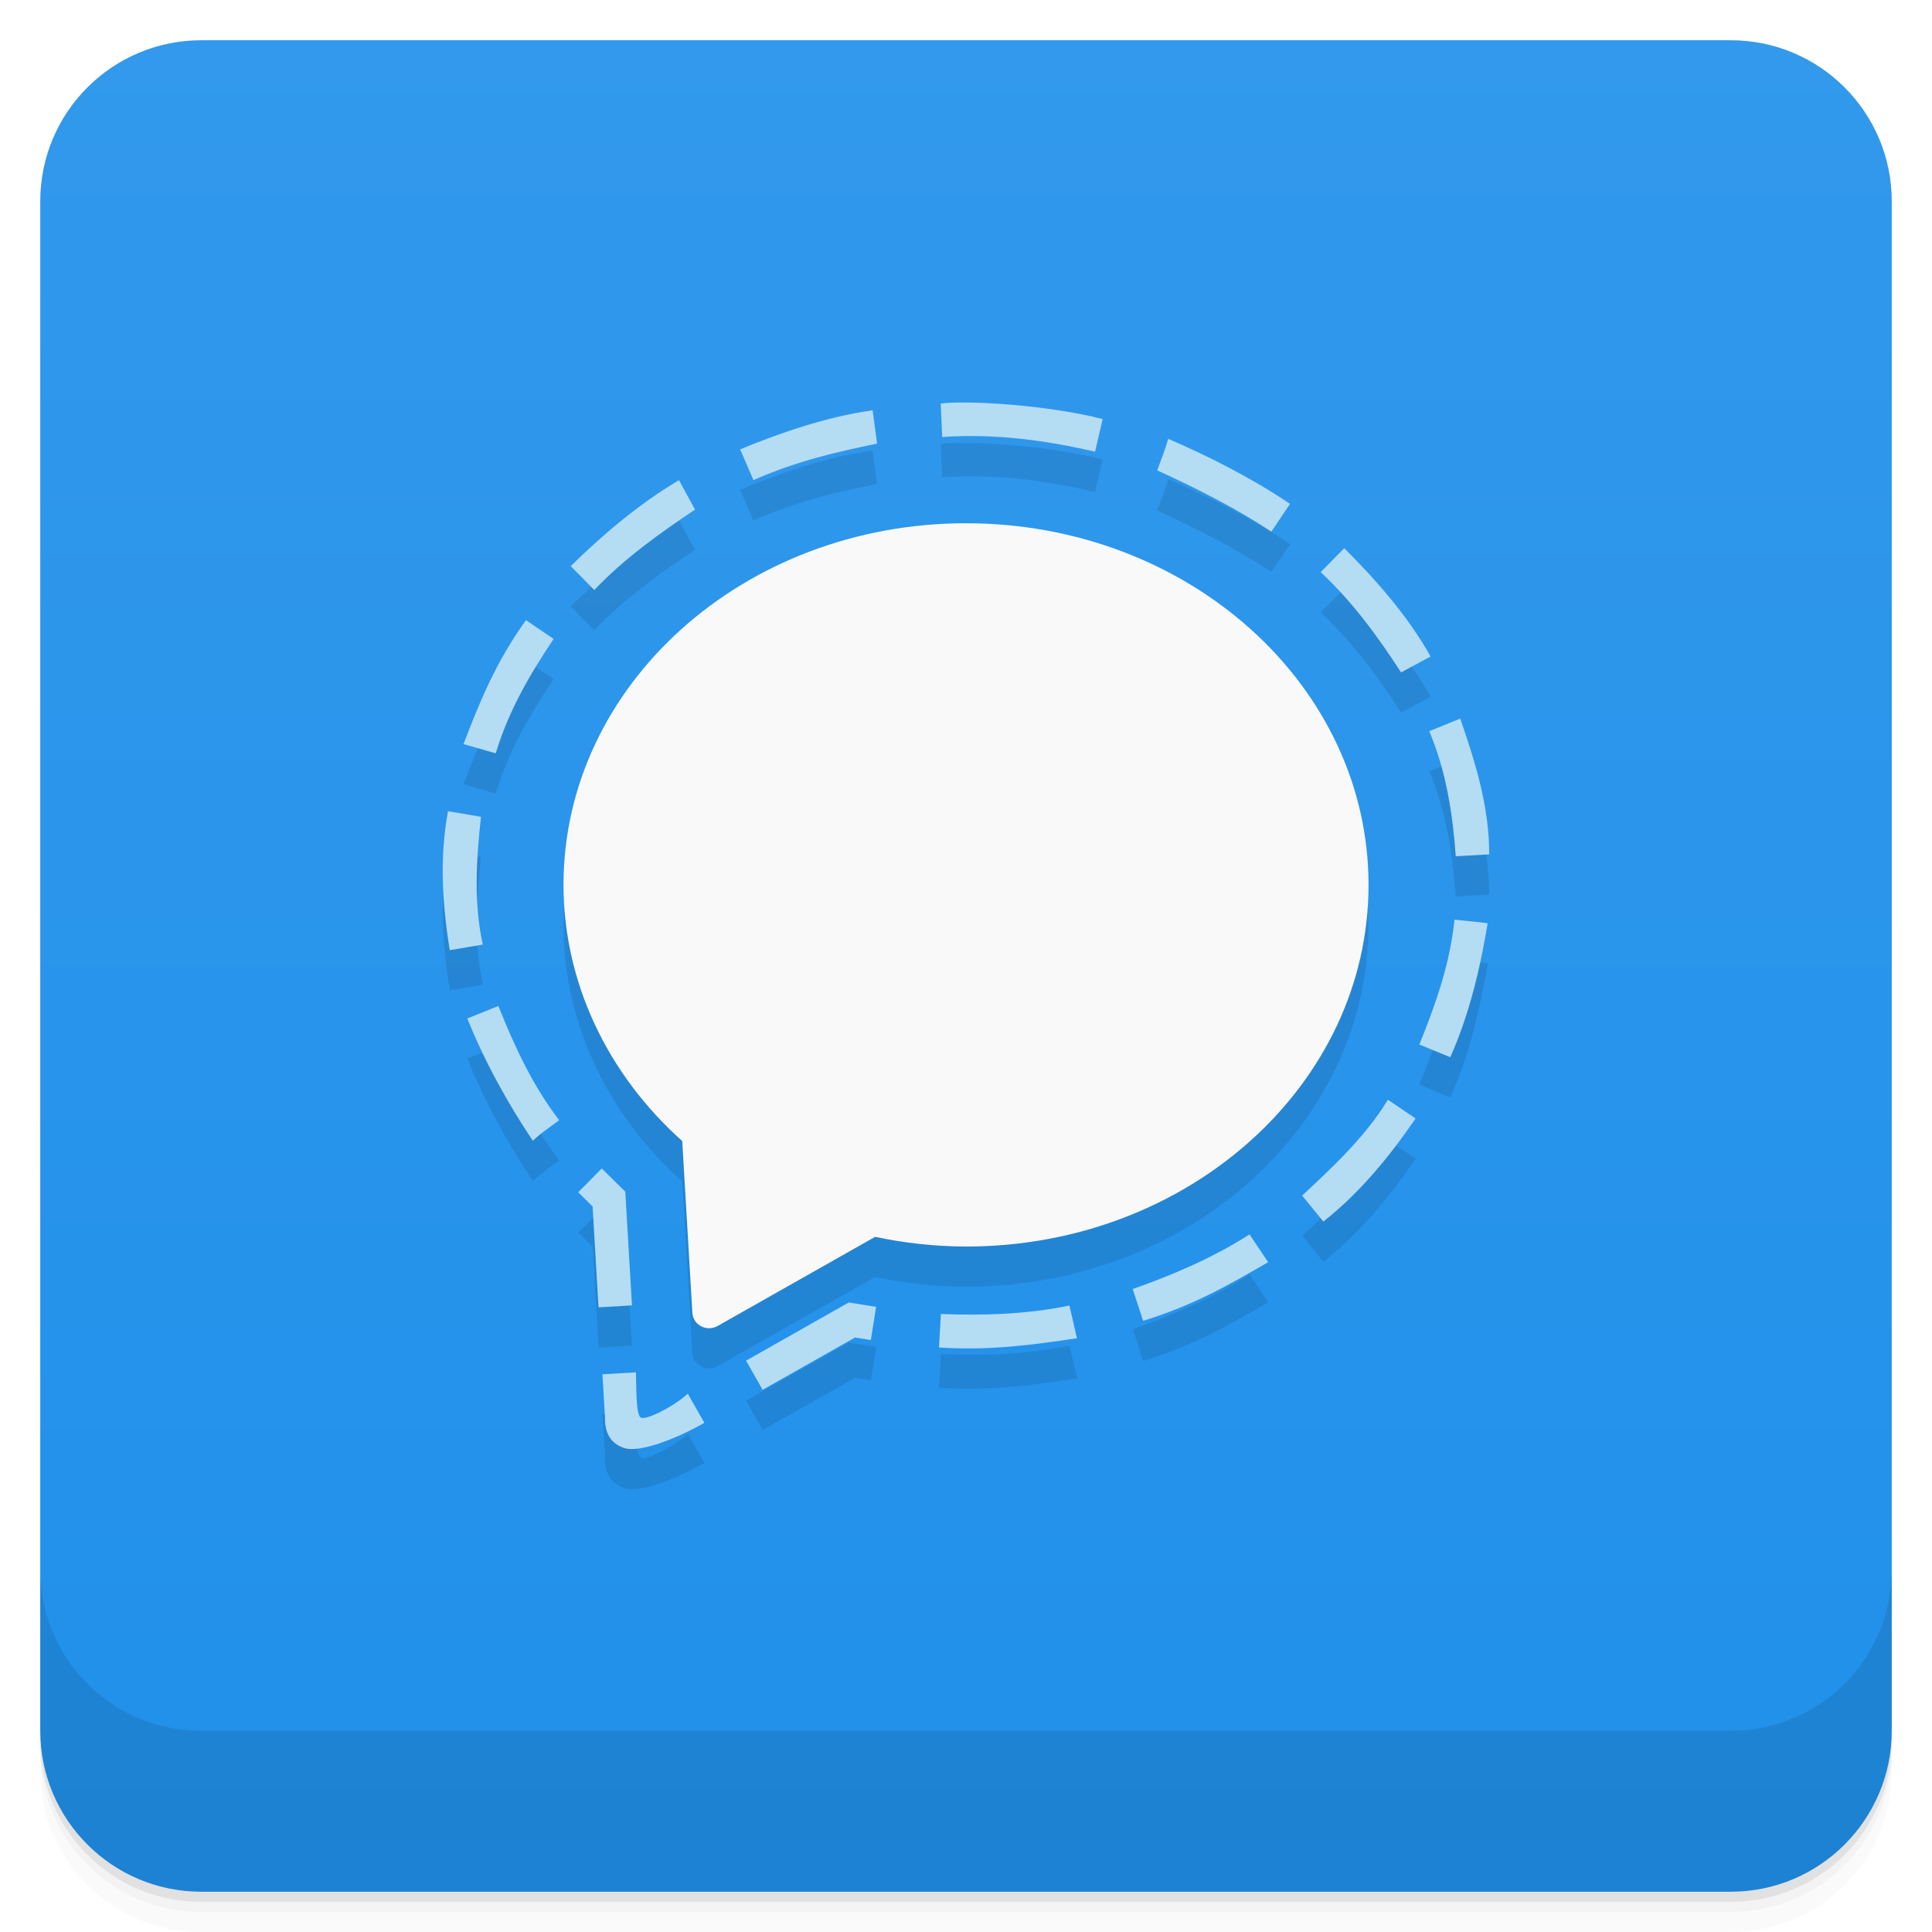
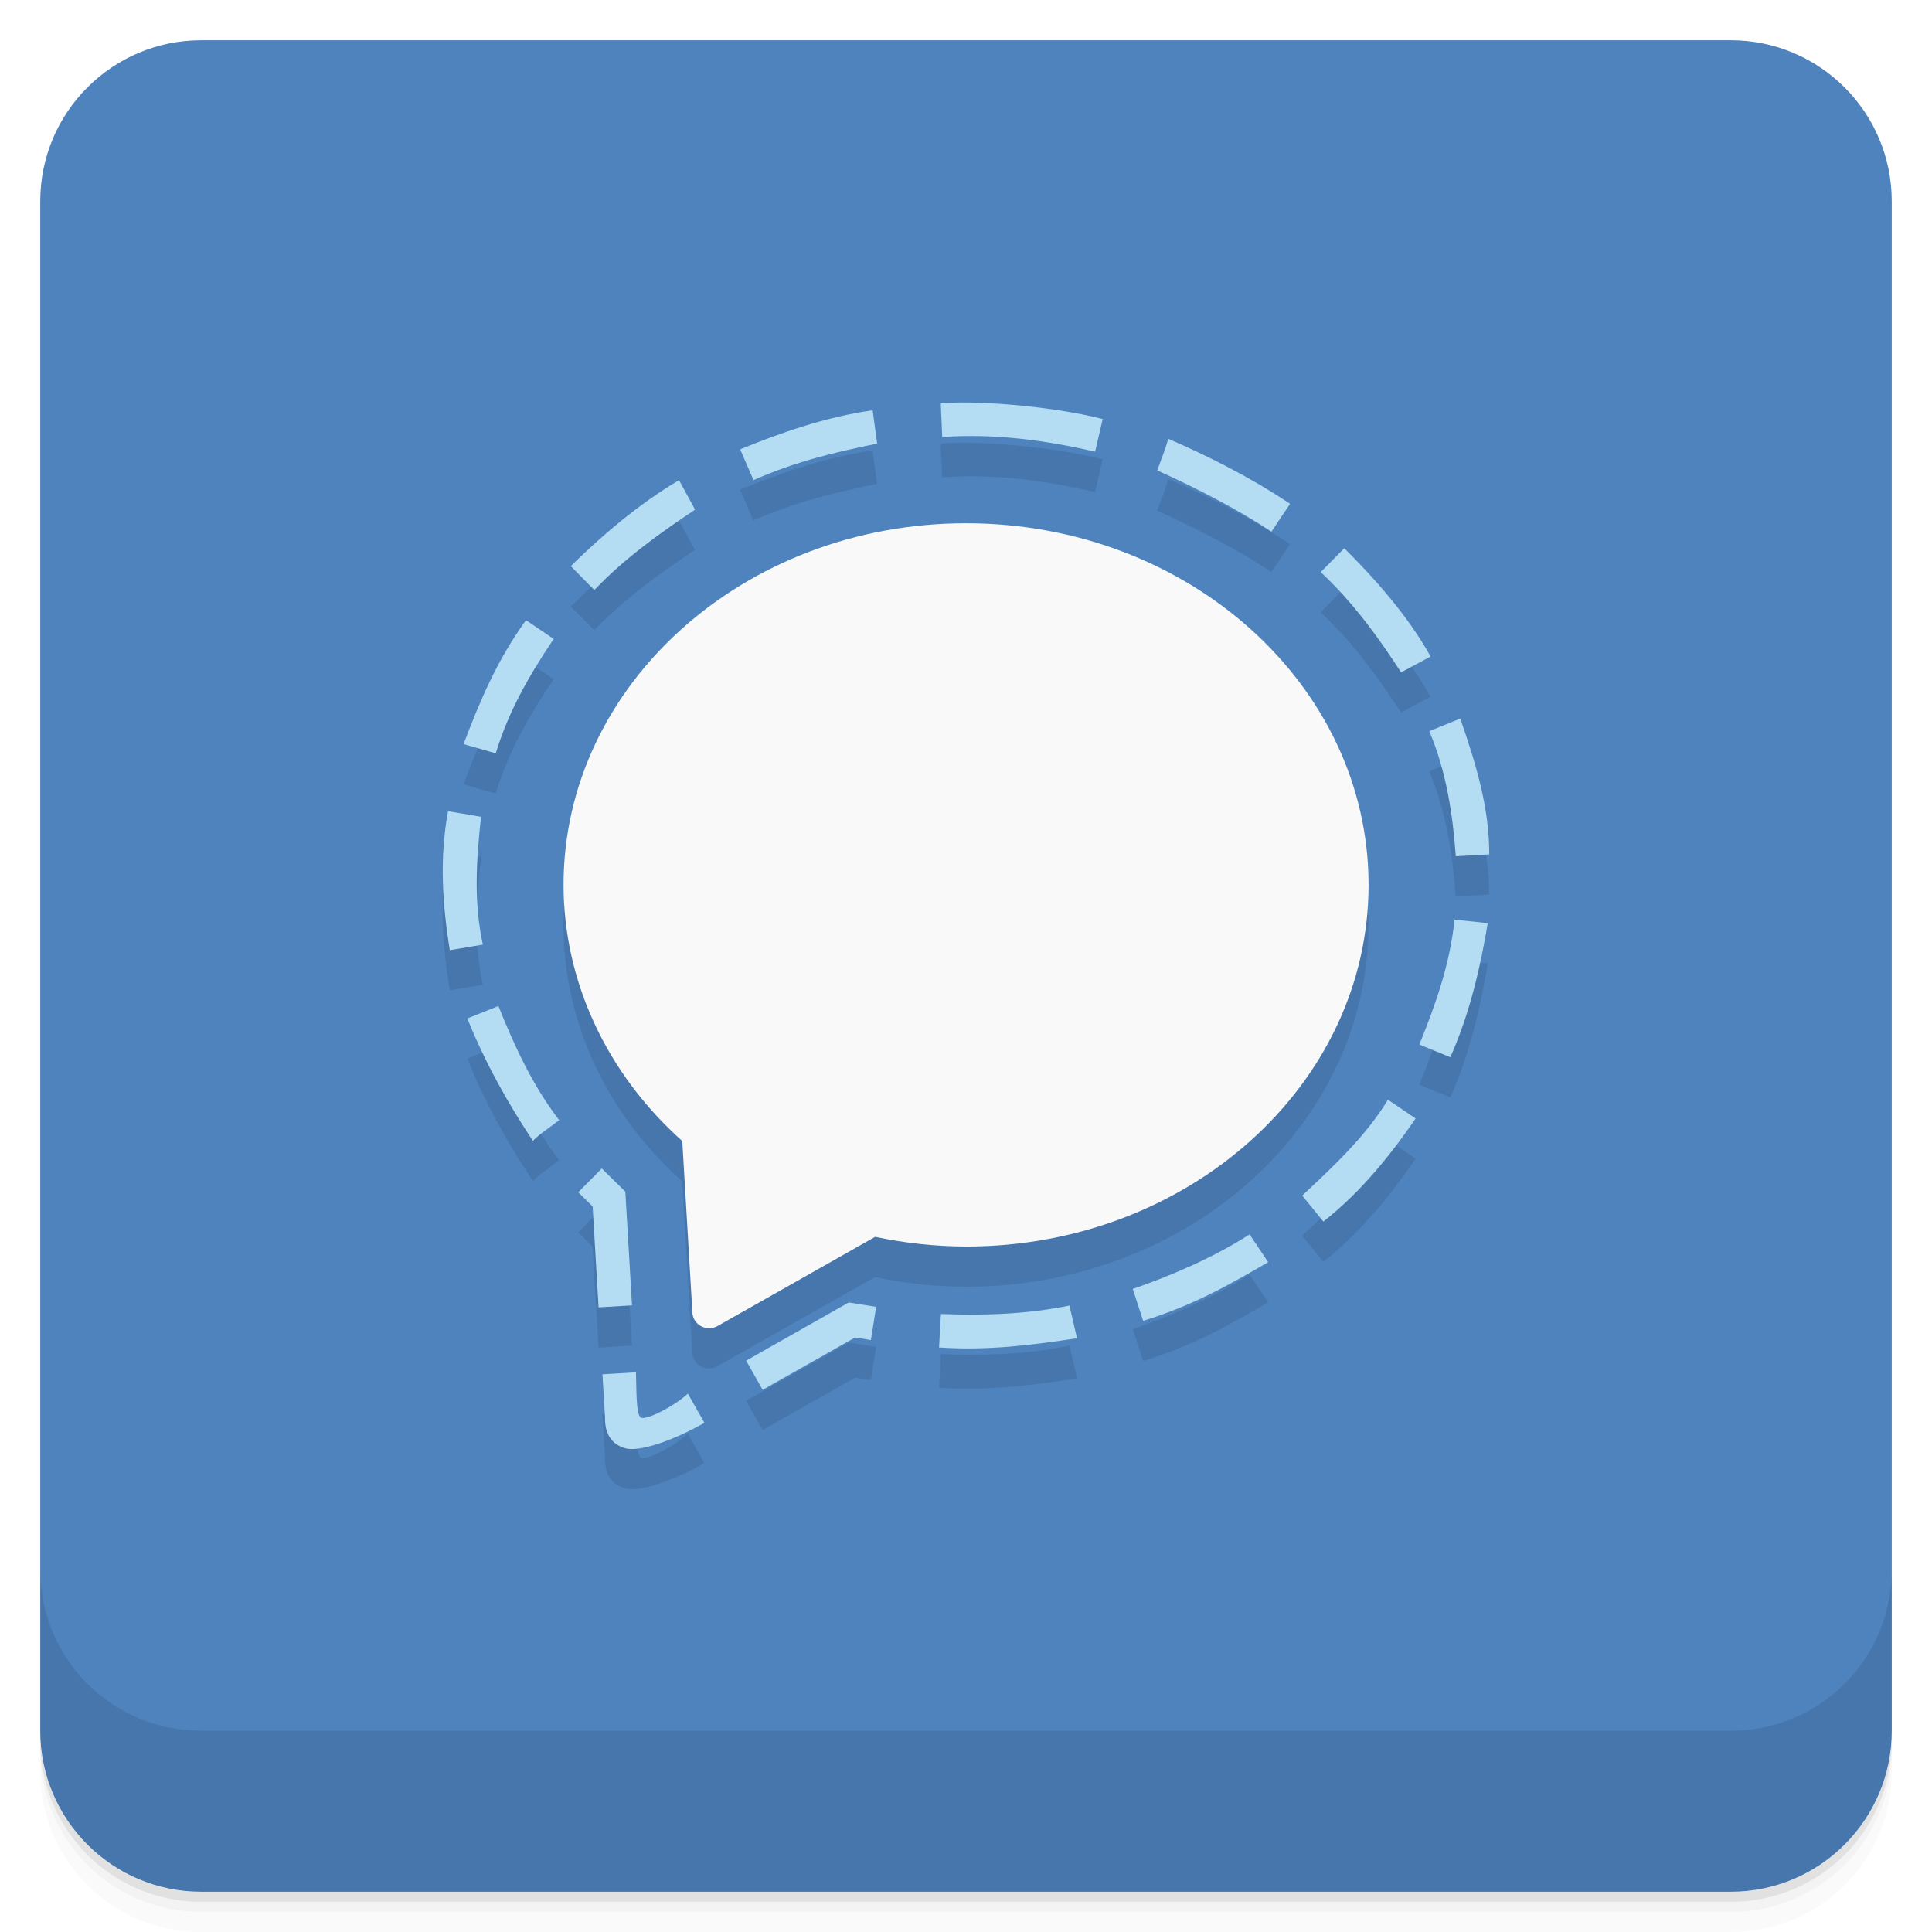
- <svg xmlns="http://www.w3.org/2000/svg" width="48" height="48" version="1.1" viewBox="0 0 48 48">
+ <svg xmlns="http://www.w3.org/2000/svg" version="1.1" viewBox="0 0 48 48">
  <defs>
-     <linearGradient id="linearGradient4501" x1="-47" x2="-1" y1="2.8779e-15" y2="6.1232e-17" gradientUnits="userSpaceOnUse">
-       <stop style="stop-color:#2090ea" offset="0" />
-       <stop style="stop-color:#3299ec" offset="1" />
+     <linearGradient id="linearGradient1437" gradientUnits="userSpaceOnUse" x2="0" y2="1" y1="47">
+       <stop style="stop-color:#4e83be" offset="0" />
+       <stop style="stop-color:#4e83be" offset="1" />
    </linearGradient>
  </defs>
-   <g transform="translate(0 3.949e-5)">
-     <path d="m1 43v0.25c0 2.216 1.784 4 4 4h38c2.216 0 4-1.784 4-4v-0.25c0 2.216-1.784 4-4 4h-38c-2.216 0-4-1.784-4-4zm0 0.5v0.5c0 2.216 1.784 4 4 4h38c2.216 0 4-1.784 4-4v-0.5c0 2.216-1.784 4-4 4h-38c-2.216 0-4-1.784-4-4z" style="opacity:.02" />
-     <path d="m1 43.25v0.25c0 2.216 1.784 4 4 4h38c2.216 0 4-1.784 4-4v-0.25c0 2.216-1.784 4-4 4h-38c-2.216 0-4-1.784-4-4z" style="opacity:.05" />
-     <path d="m1 43v0.25c0 2.216 1.784 4 4 4h38c2.216 0 4-1.784 4-4v-0.25c0 2.216-1.784 4-4 4h-38c-2.216 0-4-1.784-4-4z" style="opacity:.1" />
-   </g>
-   <rect transform="rotate(-90)" x="-47" y="1" width="46" height="46" rx="4" style="fill:url(#linearGradient4501)" />
-   <g transform="translate(0 3.949e-5)">
-     <g transform="translate(0 -1004.4)">
-       <path d="m1 1043.4v4c0 2.216 1.784 4 4 4h38c2.216 0 4-1.784 4-4v-4c0 2.216-1.784 4-4 4h-38c-2.216 0-4-1.784-4-4z" style="opacity:.1" />
-     </g>
-   </g>
-   <path d="m24.105 11.003c-0.304 0-0.56 0-0.734 0.023l0.037 0.832c1.28-0.092 2.555 0.078 3.799 0.365l0.188-0.81c-1.014-0.26-2.376-0.395-3.289-0.41zm-2.426 0.191c-1.172 0.162-2.355 0.585-3.291 0.971l0.33 0.764c1.091-0.479 2.034-0.692 3.072-0.908l-0.111-0.826zm7.344 0.707c-0.071 0.268-0.181 0.524-0.271 0.785 1.001 0.454 2.012 0.976 2.836 1.524l0.463-0.691c-0.977-0.658-2.056-1.199-3.027-1.617zm-12.154 1.029c-1.025 0.603-1.964 1.423-2.688 2.135l0.584 0.594c0.763-0.802 1.661-1.436 2.502-1.998l-0.398-0.731zm7.131 1.07a10 8.986 0 0 0 -10 8.986 10 8.986 0 0 0 2.949 6.363l0.252 4.269a0.416 0.404 0 0 0 0.623 0.326l3.916-2.215a10 8.986 0 0 0 2.26 0.24 10 8.986 0 0 0 10 -8.984 10 8.986 0 0 0 -10 -8.986zm9.398 0.619-0.586 0.594c0.835 0.783 1.457 1.656 1.998 2.49l0.732-0.393c-0.577-1.04-1.427-1.976-2.144-2.691zm-20.33 1.789c-0.726 1.006-1.143 2.001-1.551 3.078l0.799 0.229c0.314-1.033 0.82-1.921 1.439-2.842l-0.688-0.465zm23.211 2.443-0.77 0.312c0.419 0.988 0.582 2.047 0.658 3.109l0.832-0.047c4e-3 -1.171-0.343-2.284-0.721-3.375zm-25.146 2.301c-0.216 1.146-0.142 2.311 0.043 3.453l0.82-0.139c-0.23-1.051-0.16-2.119-0.045-3.176l-0.818-0.139zm25.004 2.693c-0.109 1.087-0.465 2.1-0.873 3.103l0.77 0.316c0.497-1.113 0.758-2.301 0.93-3.328-0.277-0.038-0.551-0.058-0.826-0.09zm-23.754 2.147-0.771 0.309c0.439 1.1 1.037 2.159 1.629 3.041 0.198-0.197 0.435-0.344 0.652-0.514-0.661-0.862-1.109-1.835-1.51-2.836zm22.1 2.328c-0.568 0.939-1.438 1.738-2.129 2.383l0.525 0.646c0.909-0.717 1.642-1.613 2.293-2.562l-0.689-0.467zm-19.531 1.709-0.584 0.592 0.357 0.352 0.146 2.508 0.83-0.051-0.166-2.824-0.584-0.576zm16.094 1.637c-0.929 0.599-2.008 1.046-2.902 1.357l0.26 0.791c1.24-0.382 2.099-0.874 3.107-1.457l-0.465-0.691zm-9.957 1.691-2.551 1.445 0.412 0.725 2.295-1.299 0.393 0.062 0.131-0.824-0.68-0.109zm5.482 0.076c-1.052 0.217-2.124 0.252-3.193 0.211l-0.047 0.832c1.255 0.084 2.337-0.066 3.43-0.229l-0.189-0.815zm-10.77 1.66-0.832 0.049 0.062 1.059c-8e-3 0.403 0.145 0.668 0.49 0.775 0.345 0.108 1.193-0.181 1.98-0.627l-0.412-0.725c-0.342 0.315-1.04 0.67-1.168 0.592-0.128-0.078-0.105-0.794-0.121-1.123z" style="opacity:.1" />
-   <path d="m24 13a10 8.986 0 0 0 -10 8.985 10 8.986 0 0 0 2.95 6.364l0.252 4.27a0.416 0.404 0 0 0 0.624 0.326l3.916-2.216a10 8.986 0 0 0 2.259 0.241 10 8.986 0 0 0 10 -8.985 10 8.986 0 0 0 -10 -8.985z" style="fill:#f9f9f9" />
-   <path d="m23.372 10.026 0.037 0.832c1.28-0.092 2.554 0.077 3.798 0.364l0.188-0.811c-1.351-0.346-3.324-0.47-4.023-0.386zm-4.983 1.138 0.33 0.764c1.091-0.479 2.034-0.691 3.072-0.907l-0.111-0.827c-1.172 0.162-2.355 0.584-3.291 0.97zm10.362 0.523c1.001 0.454 2.012 0.974 2.836 1.522l0.463-0.691c-0.977-0.658-2.056-1.198-3.027-1.616-0.071 0.268-0.181 0.525-0.272 0.785zm-14.571 2.378 0.585 0.594c0.763-0.802 1.662-1.435 2.503-1.998l-0.399-0.731c-1.025 0.603-1.966 1.423-2.689 2.135zm18.632 0.149c0.835 0.783 1.455 1.657 1.997 2.491l0.733-0.394c-0.577-1.04-1.427-1.976-2.145-2.691zm-21.296 4.273 0.8 0.229c0.314-1.033 0.82-1.921 1.439-2.842l-0.688-0.466c-0.726 1.006-1.142 2.002-1.551 3.079zm23.993-0.321c0.419 0.988 0.583 2.046 0.659 3.108l0.831-0.047c4e-3 -1.171-0.342-2.283-0.72-3.374zm-24.335 5.441 0.821-0.139c-0.23-1.051-0.161-2.118-0.045-3.175l-0.819-0.139c-0.216 1.146-0.142 2.31 0.043 3.453zm24.088 2.344 0.77 0.315c0.497-1.113 0.758-2.301 0.929-3.328-0.277-0.038-0.55-0.058-0.825-0.09-0.109 1.087-0.466 2.101-0.874 3.104zm-23.652-0.648c0.439 1.1 1.037 2.158 1.629 3.04 0.198-0.197 0.436-0.343 0.653-0.513-0.661-0.862-1.109-1.835-1.51-2.836zm20.742 4.401 0.526 0.646c0.909-0.717 1.641-1.612 2.292-2.562l-0.688-0.466c-0.568 0.939-1.439 1.736-2.13 2.381zm-17.987-0.082 0.358 0.352 0.147 2.507 0.831-0.049-0.166-2.826-0.585-0.576zm13.777 2.403 0.258 0.791c1.24-0.382 2.098-0.874 3.107-1.457l-0.463-0.691c-0.929 0.599-2.008 1.046-2.902 1.357zm-9.606 1.78 0.411 0.725 2.296-1.3 0.393 0.063 0.131-0.825-0.681-0.108zm4.84-1.159-0.047 0.832c1.255 0.084 2.335-0.067 3.428-0.229l-0.188-0.813c-1.052 0.217-2.124 0.251-3.193 0.21zm-8.409 1.498 0.063 1.06c-8e-3 0.403 0.145 0.668 0.491 0.775 0.345 0.108 1.192-0.182 1.979-0.629l-0.411-0.725c-0.342 0.315-1.042 0.672-1.169 0.594-0.128-0.078-0.106-0.795-0.121-1.124z" style="color-rendering:auto;color:#000000;fill:#b4dcf3;image-rendering:auto;isolation:auto;mix-blend-mode:normal;shape-rendering:auto;solid-color:#000000;text-decoration-color:#000000;text-decoration-line:none;text-decoration-style:solid;text-indent:0;text-transform:none;white-space:normal" />
+   <path style="opacity:.02" d="m1 43v0.25c0 2.216 1.784 4 4 4h38c2.216 0 4-1.784 4-4v-0.25c0 2.216-1.784 4-4 4h-38c-2.216 0-4-1.784-4-4zm0 0.5v0.5c0 2.216 1.784 4 4 4h38c2.216 0 4-1.784 4-4v-0.5c0 2.216-1.784 4-4 4h-38c-2.216 0-4-1.784-4-4z" />
+   <path style="opacity:.05" d="m1 43.25v0.25c0 2.216 1.784 4 4 4h38c2.216 0 4-1.784 4-4v-0.25c0 2.216-1.784 4-4 4h-38c-2.216 0-4-1.784-4-4z" />
+   <path style="opacity:.1" d="m1 43v0.25c0 2.216 1.784 4 4 4h38c2.216 0 4-1.784 4-4v-0.25c0 2.216-1.784 4-4 4h-38c-2.216 0-4-1.784-4-4z" />
+   <rect style="fill:url(#linearGradient1437)" rx="4" height="46" width="46" y="1" x="1" />
+   <path style="opacity:.1" d="m1 39v4c0 2.216 1.784 4 4 4h38c2.216 0 4-1.784 4-4v-4c0 2.216-1.784 4-4 4h-38c-2.216 0-4-1.784-4-4z" />
+   <path style="opacity:.1" d="m24.104 11.003c-0.304 0-0.56 0-0.734 0.023l0.037 0.832c1.28-0.092 2.555 0.078 3.799 0.365l0.188-0.81c-1.014-0.26-2.376-0.395-3.289-0.41zm-2.426 0.191c-1.172 0.162-2.355 0.585-3.291 0.971l0.33 0.764c1.091-0.479 2.034-0.692 3.072-0.908l-0.111-0.826zm7.344 0.707c-0.071 0.268-0.181 0.524-0.271 0.785 1.001 0.454 2.012 0.976 2.836 1.524l0.463-0.691c-0.977-0.658-2.056-1.199-3.027-1.617zm-12.154 1.029c-1.025 0.603-1.964 1.423-2.688 2.135l0.584 0.594c0.763-0.802 1.661-1.436 2.502-1.998l-0.398-0.731zm7.131 1.07a10 8.986 0 0 0 -10 8.986 10 8.986 0 0 0 2.949 6.363l0.252 4.269a0.416 0.404 0 0 0 0.623 0.326l3.916-2.215a10 8.986 0 0 0 2.26 0.24 10 8.986 0 0 0 10 -8.984 10 8.986 0 0 0 -10 -8.986zm9.398 0.619-0.586 0.594c0.835 0.783 1.457 1.656 1.998 2.49l0.732-0.393c-0.577-1.04-1.427-1.976-2.144-2.691zm-20.33 1.789c-0.726 1.006-1.143 2.001-1.551 3.078l0.799 0.229c0.314-1.033 0.82-1.921 1.439-2.842l-0.688-0.465zm23.211 2.443-0.77 0.312c0.419 0.988 0.582 2.047 0.658 3.109l0.832-0.047c0.004-1.171-0.343-2.284-0.721-3.375zm-25.146 2.301c-0.216 1.146-0.142 2.311 0.043 3.453l0.82-0.139c-0.23-1.051-0.16-2.119-0.045-3.176l-0.818-0.139zm25.004 2.693c-0.109 1.087-0.465 2.1-0.873 3.103l0.77 0.316c0.497-1.113 0.758-2.301 0.93-3.328-0.277-0.038-0.551-0.058-0.826-0.09zm-23.754 2.147-0.771 0.309c0.439 1.1 1.037 2.159 1.629 3.041 0.198-0.197 0.435-0.344 0.652-0.514-0.661-0.862-1.109-1.835-1.51-2.836zm22.1 2.328c-0.568 0.939-1.438 1.738-2.129 2.383l0.525 0.646c0.909-0.717 1.642-1.613 2.293-2.562l-0.689-0.467zm-19.531 1.709-0.584 0.592 0.357 0.352 0.146 2.508 0.83-0.051-0.166-2.824-0.584-0.576zm16.094 1.637c-0.929 0.599-2.008 1.046-2.902 1.357l0.26 0.791c1.24-0.382 2.099-0.874 3.107-1.457l-0.465-0.691zm-9.957 1.691-2.551 1.445 0.412 0.725 2.295-1.299 0.393 0.062 0.131-0.824-0.68-0.109zm5.482 0.076c-1.052 0.217-2.124 0.252-3.193 0.211l-0.047 0.832c1.255 0.084 2.337-0.066 3.43-0.229l-0.189-0.815zm-10.77 1.66-0.832 0.049 0.062 1.059c-0.008 0.403 0.145 0.668 0.49 0.775 0.345 0.108 1.193-0.181 1.98-0.627l-0.412-0.725c-0.342 0.315-1.04 0.67-1.168 0.592-0.128-0.078-0.105-0.794-0.121-1.123z" />
+   <path style="fill:#f9f9f9" d="m24.001 13a10 8.986 0 0 0 -10 8.985 10 8.986 0 0 0 2.95 6.364l0.252 4.27a0.416 0.404 0 0 0 0.624 0.326l3.916-2.216a10 8.986 0 0 0 2.259 0.241 10 8.986 0 0 0 10 -8.985 10 8.986 0 0 0 -10 -8.985z" />
+   <path style="color-rendering:auto;text-decoration-color:#000000;color:#000000;isolation:auto;mix-blend-mode:normal;shape-rendering:auto;solid-color:#000000;text-decoration-line:none;image-rendering:auto;white-space:normal;text-indent:0;text-transform:none;text-decoration-style:solid;fill:#b4dcf3" d="m23.373 10.026 0.037 0.832c1.28-0.092 2.554 0.077 3.798 0.364l0.188-0.811c-1.351-0.346-3.324-0.47-4.023-0.386zm-4.983 1.138 0.33 0.764c1.091-0.479 2.034-0.691 3.072-0.907l-0.111-0.827c-1.172 0.162-2.355 0.584-3.291 0.97zm10.362 0.523c1.001 0.454 2.012 0.974 2.836 1.522l0.463-0.691c-0.977-0.658-2.056-1.198-3.027-1.616-0.071 0.268-0.181 0.525-0.272 0.785zm-14.571 2.378 0.585 0.594c0.763-0.802 1.662-1.435 2.503-1.998l-0.399-0.731c-1.025 0.603-1.966 1.423-2.689 2.135zm18.632 0.149c0.835 0.783 1.455 1.657 1.997 2.491l0.733-0.394c-0.577-1.04-1.427-1.976-2.145-2.691zm-21.296 4.273 0.8 0.229c0.314-1.033 0.82-1.921 1.439-2.842l-0.688-0.466c-0.726 1.006-1.142 2.002-1.551 3.079zm23.993-0.321c0.419 0.988 0.583 2.046 0.659 3.108l0.831-0.047c0.004-1.171-0.342-2.283-0.72-3.374zm-24.335 5.441 0.821-0.139c-0.23-1.051-0.161-2.118-0.045-3.175l-0.819-0.139c-0.216 1.146-0.142 2.31 0.043 3.453zm24.088 2.344 0.77 0.315c0.497-1.113 0.758-2.301 0.929-3.328-0.277-0.038-0.55-0.058-0.825-0.09-0.109 1.087-0.466 2.101-0.874 3.104zm-23.652-0.648c0.439 1.1 1.037 2.158 1.629 3.04 0.198-0.197 0.436-0.343 0.653-0.513-0.661-0.862-1.109-1.835-1.51-2.836zm20.742 4.401 0.526 0.646c0.909-0.717 1.641-1.612 2.292-2.562l-0.688-0.466c-0.568 0.939-1.439 1.736-2.13 2.381zm-17.987-0.082 0.358 0.352 0.147 2.507 0.831-0.049-0.166-2.826-0.585-0.576zm13.777 2.403 0.258 0.791c1.24-0.382 2.098-0.874 3.107-1.457l-0.463-0.691c-0.929 0.599-2.008 1.046-2.902 1.357zm-9.606 1.78 0.411 0.725 2.296-1.3 0.393 0.063 0.131-0.825-0.681-0.108zm4.84-1.159-0.047 0.832c1.255 0.084 2.335-0.067 3.428-0.229l-0.188-0.813c-1.052 0.217-2.124 0.251-3.193 0.21zm-8.409 1.498 0.063 1.06c-0.008 0.403 0.145 0.668 0.491 0.775 0.345 0.108 1.192-0.182 1.979-0.629l-0.411-0.725c-0.342 0.315-1.042 0.672-1.169 0.594-0.128-0.078-0.106-0.795-0.121-1.124z" />
</svg>
